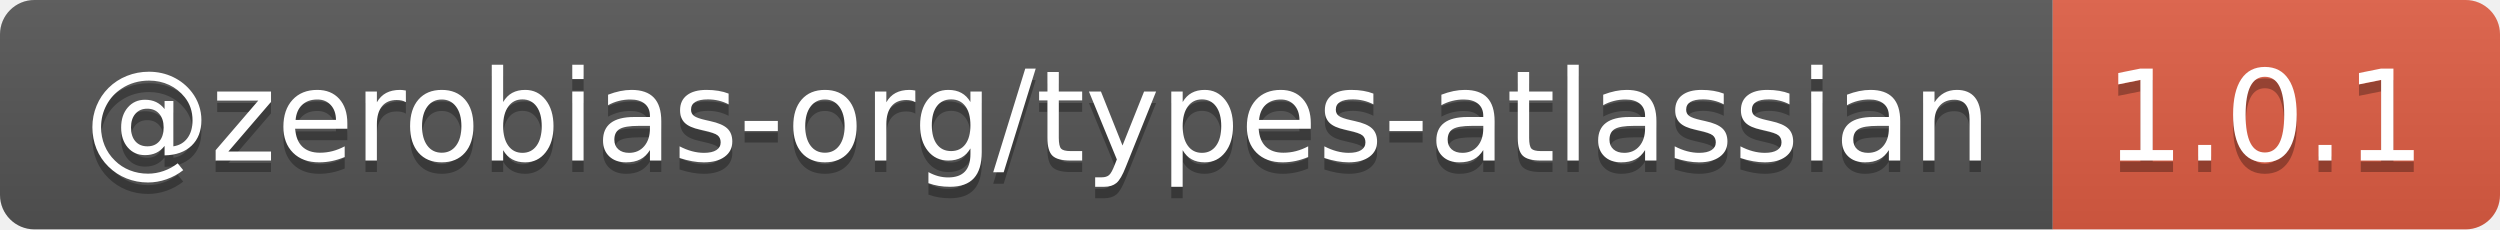
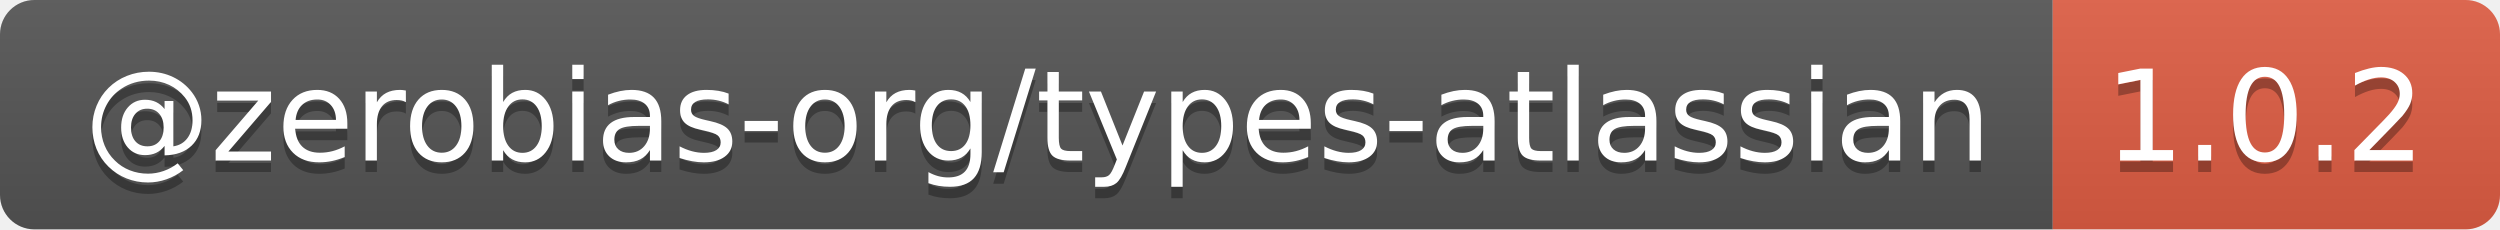
- <svg xmlns="http://www.w3.org/2000/svg" width="218" height="20" role="img" aria-label="@zerobias-org/types-atlassian: 1.0.1">
+ <svg xmlns="http://www.w3.org/2000/svg" width="218" height="20" role="img" aria-label="@zerobias-org/types-atlassian: 1.0.2">
  <linearGradient id="s" x2="0" y2="100%">
    <stop offset="0" stop-color="#bbb" stop-opacity=".1" />
    <stop offset="1" stop-opacity=".1" />
  </linearGradient>
  <clipPath id="r">
    <rect width="218" height="20" rx="3" fill="#fff" />
  </clipPath>
  <g clip-path="url(#r)">
    <rect width="179" height="20" fill="#555" />
    <rect x="179" width="39" height="20" fill="#e05d44" />
    <rect width="218" height="20" fill="url(#s)" />
  </g>
  <g fill="#fff" text-anchor="middle" font-family="Verdana,Geneva,DejaVu Sans,sans-serif" text-rendering="geometricPrecision" font-size="110">
    <text aria-hidden="true" x="905" y="150" fill="#010101" fill-opacity=".3" transform="scale(.1)" textLength="1690">@zerobias-org/types-atlassian</text>
    <text x="905" y="140" transform="scale(.1)" fill="#fff" textLength="1690">@zerobias-org/types-atlassian</text>
-     <text aria-hidden="true" x="1975" y="150" fill="#010101" fill-opacity=".3" transform="scale(.1)" textLength="290">1.0.1</text>
-     <text x="1975" y="140" transform="scale(.1)" fill="#fff" textLength="290">1.0.1</text>
+     <text aria-hidden="true" x="1975" y="150" fill="#010101" fill-opacity=".3" transform="scale(.1)" textLength="290">1.0.2</text>
+     <text x="1975" y="140" transform="scale(.1)" fill="#fff" textLength="290">1.0.2</text>
  </g>
</svg>
